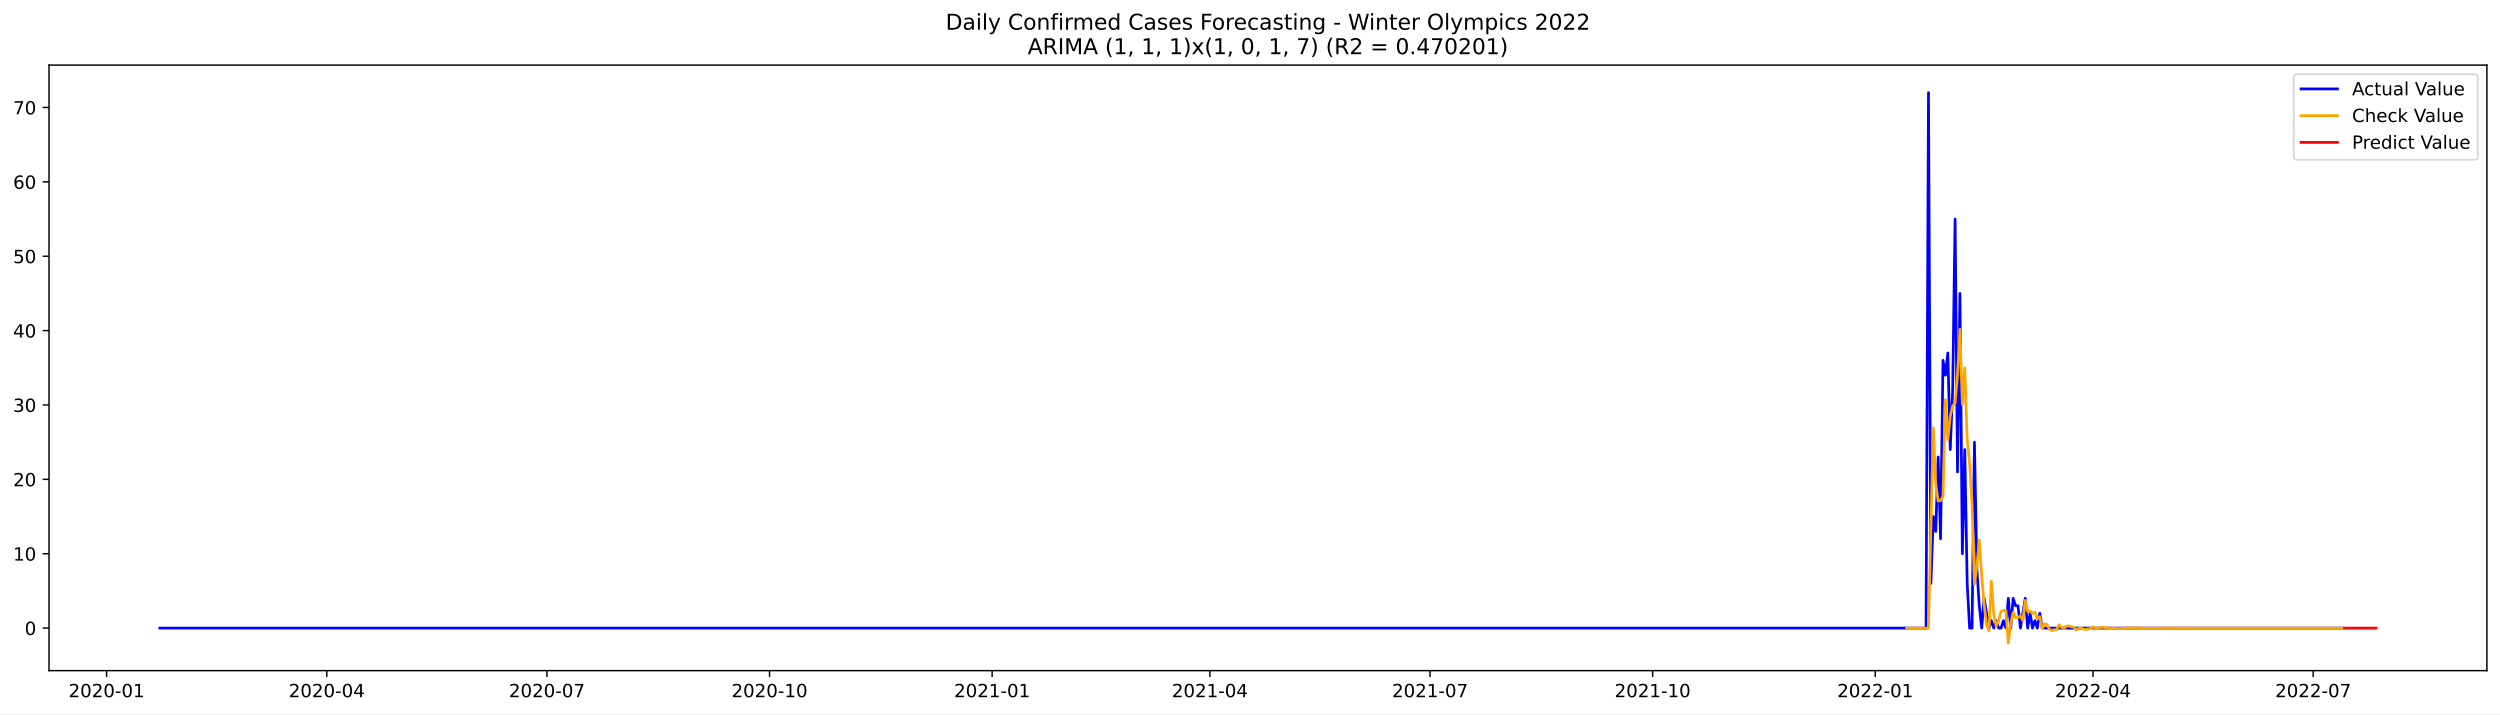
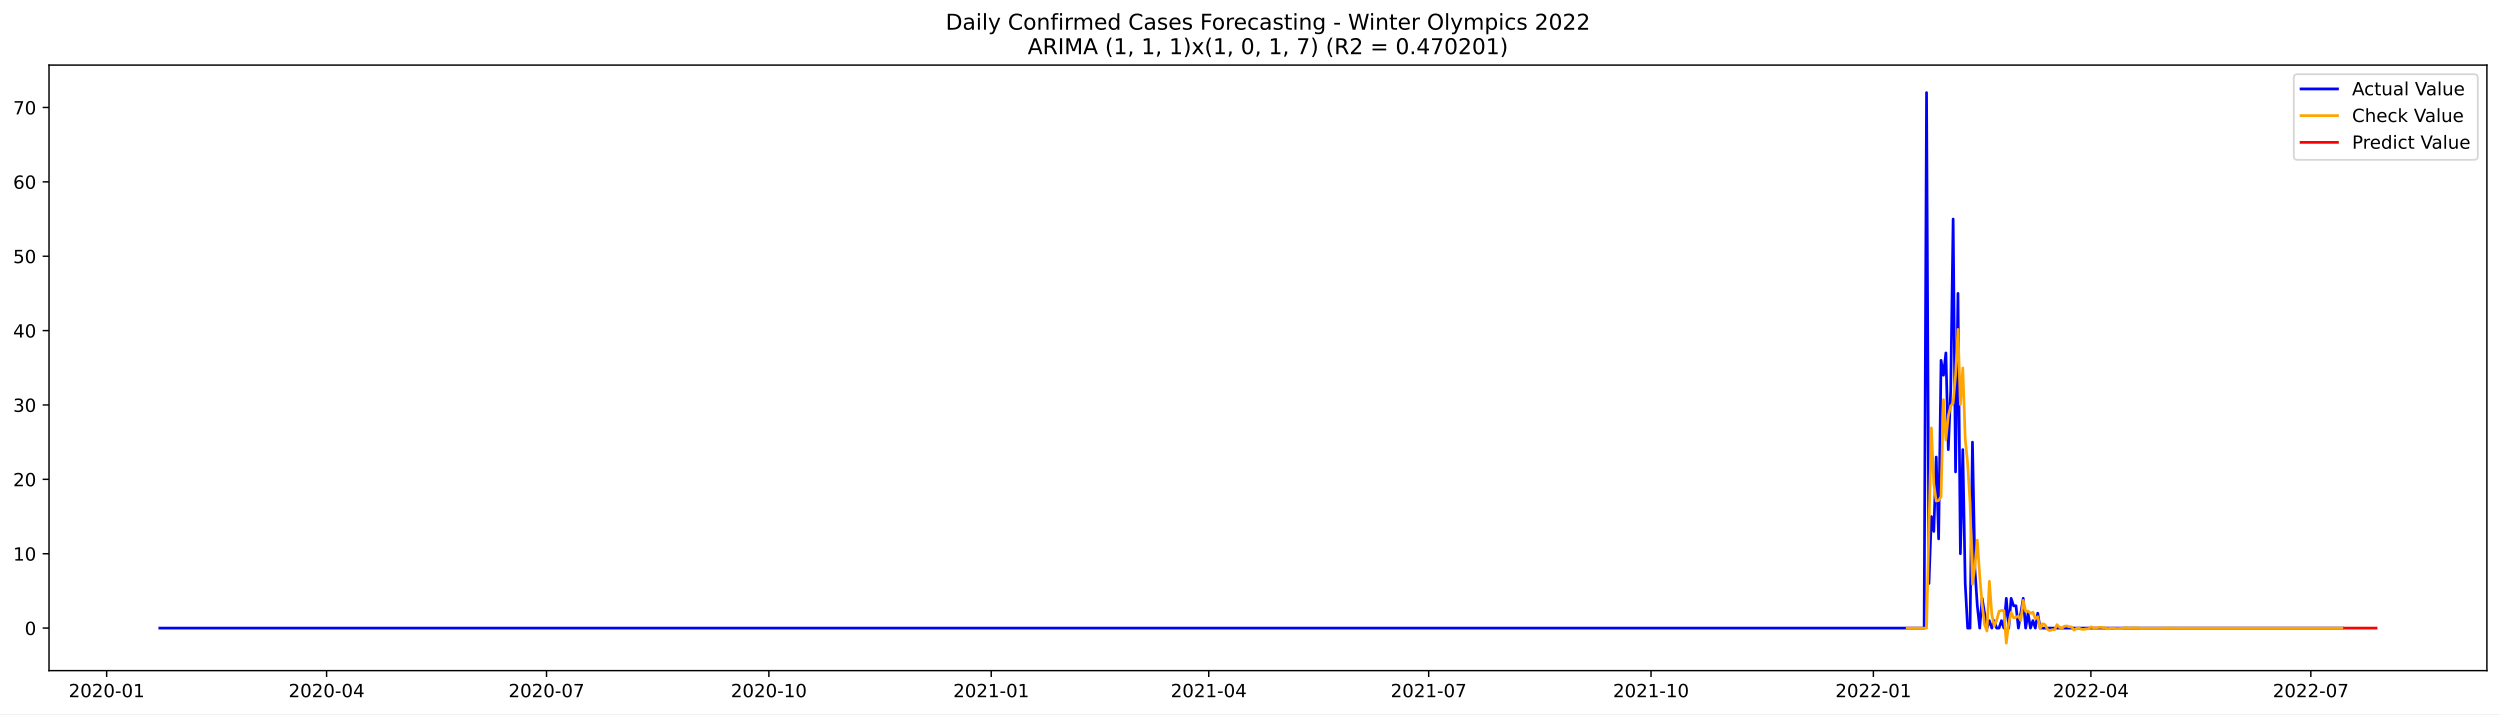
<svg xmlns="http://www.w3.org/2000/svg" xmlns:xlink="http://www.w3.org/1999/xlink" width="1373.325pt" height="392.274pt" viewBox="0 0 1373.325 392.274" version="1.1">
  <defs>
    <style type="text/css">*{stroke-linejoin: round; stroke-linecap: butt}</style>
  </defs>
  <g id="figure_1">
    <g id="patch_1">
      <path d="M 0 392.274  L 1373.325 392.274  L 1373.325 0  L 0 0  z " style="fill: #ffffff" />
    </g>
    <g id="axes_1">
      <g id="patch_2">
        <path d="M 26.925 368.396  L 1366.125 368.396  L 1366.125 35.755  L 26.925 35.755  z " style="fill: #ffffff" />
      </g>
      <g id="matplotlib.axis_1">
        <g id="xtick_1">
          <g id="line2d_1">
            <defs>
-               <path id="m78a176c69d" d="M 0 0  L 0 3.5  " style="stroke: #000000; stroke-width: 0.8" />
+               <path id="mcdee948852" d="M 0 0  L 0 3.5  " style="stroke: #000000; stroke-width: 0.8" />
            </defs>
            <g>
-               <use xlink:href="#m78a176c69d" x="58.558" y="368.396" style="stroke: #000000; stroke-width: 0.8" />
+               <use xlink:href="#mcdee948852" x="58.589" y="368.396" style="stroke: #000000; stroke-width: 0.8" />
            </g>
          </g>
          <g id="text_1">
-             <g transform="translate(37.66615 382.9939)scale(0.1 -0.1)">
+             <g transform="translate(37.69803 382.9939)scale(0.1 -0.1)">
              <defs>
                <path id="DejaVuSans-32" d="M 1228 531  L 3431 531  L 3431 0  L 469 0  L 469 531  Q 828 903 1448 1529  Q 2069 2156 2228 2338  Q 2531 2678 2651 2914  Q 2772 3150 2772 3378  Q 2772 3750 2511 3984  Q 2250 4219 1831 4219  Q 1534 4219 1204 4116  Q 875 4013 500 3803  L 500 4441  Q 881 4594 1212 4672  Q 1544 4750 1819 4750  Q 2544 4750 2975 4387  Q 3406 4025 3406 3419  Q 3406 3131 3298 2873  Q 3191 2616 2906 2266  Q 2828 2175 2409 1742  Q 1991 1309 1228 531  z " transform="scale(0.015625)" />
                <path id="DejaVuSans-30" d="M 2034 4250  Q 1547 4250 1301 3770  Q 1056 3291 1056 2328  Q 1056 1369 1301 889  Q 1547 409 2034 409  Q 2525 409 2770 889  Q 3016 1369 3016 2328  Q 3016 3291 2770 3770  Q 2525 4250 2034 4250  z M 2034 4750  Q 2819 4750 3233 4129  Q 3647 3509 3647 2328  Q 3647 1150 3233 529  Q 2819 -91 2034 -91  Q 1250 -91 836 529  Q 422 1150 422 2328  Q 422 3509 836 4129  Q 1250 4750 2034 4750  z " transform="scale(0.015625)" />
                <path id="DejaVuSans-2d" d="M 313 2009  L 1997 2009  L 1997 1497  L 313 1497  L 313 2009  z " transform="scale(0.015625)" />
                <path id="DejaVuSans-31" d="M 794 531  L 1825 531  L 1825 4091  L 703 3866  L 703 4441  L 1819 4666  L 2450 4666  L 2450 531  L 3481 531  L 3481 0  L 794 0  L 794 531  z " transform="scale(0.015625)" />
              </defs>
              <use xlink:href="#DejaVuSans-32" />
              <use xlink:href="#DejaVuSans-30" x="63.623" />
              <use xlink:href="#DejaVuSans-32" x="127.246" />
              <use xlink:href="#DejaVuSans-30" x="190.869" />
              <use xlink:href="#DejaVuSans-2d" x="254.492" />
              <use xlink:href="#DejaVuSans-30" x="290.576" />
              <use xlink:href="#DejaVuSans-31" x="354.199" />
            </g>
          </g>
        </g>
        <g id="xtick_2">
          <g id="line2d_2">
            <g>
-               <use xlink:href="#m78a176c69d" x="179.506" y="368.396" style="stroke: #000000; stroke-width: 0.8" />
+               <use xlink:href="#mcdee948852" x="179.406" y="368.396" style="stroke: #000000; stroke-width: 0.8" />
            </g>
          </g>
          <g id="text_2">
-             <g transform="translate(158.6141 382.9939)scale(0.1 -0.1)">
+             <g transform="translate(158.5141 382.9939)scale(0.1 -0.1)">
              <defs>
                <path id="DejaVuSans-34" d="M 2419 4116  L 825 1625  L 2419 1625  L 2419 4116  z M 2253 4666  L 3047 4666  L 3047 1625  L 3713 1625  L 3713 1100  L 3047 1100  L 3047 0  L 2419 0  L 2419 1100  L 313 1100  L 313 1709  L 2253 4666  z " transform="scale(0.015625)" />
              </defs>
              <use xlink:href="#DejaVuSans-32" />
              <use xlink:href="#DejaVuSans-30" x="63.623" />
              <use xlink:href="#DejaVuSans-32" x="127.246" />
              <use xlink:href="#DejaVuSans-30" x="190.869" />
              <use xlink:href="#DejaVuSans-2d" x="254.492" />
              <use xlink:href="#DejaVuSans-30" x="290.576" />
              <use xlink:href="#DejaVuSans-34" x="354.199" />
            </g>
          </g>
        </g>
        <g id="xtick_3">
          <g id="line2d_3">
            <g>
-               <use xlink:href="#m78a176c69d" x="300.454" y="368.396" style="stroke: #000000; stroke-width: 0.8" />
+               <use xlink:href="#mcdee948852" x="300.222" y="368.396" style="stroke: #000000; stroke-width: 0.8" />
            </g>
          </g>
          <g id="text_3">
-             <g transform="translate(279.5621 382.9939)scale(0.1 -0.1)">
+             <g transform="translate(279.3302 382.9939)scale(0.1 -0.1)">
              <defs>
                <path id="DejaVuSans-37" d="M 525 4666  L 3525 4666  L 3525 4397  L 1831 0  L 1172 0  L 2766 4134  L 525 4134  L 525 4666  z " transform="scale(0.015625)" />
              </defs>
              <use xlink:href="#DejaVuSans-32" />
              <use xlink:href="#DejaVuSans-30" x="63.623" />
              <use xlink:href="#DejaVuSans-32" x="127.246" />
              <use xlink:href="#DejaVuSans-30" x="190.869" />
              <use xlink:href="#DejaVuSans-2d" x="254.492" />
              <use xlink:href="#DejaVuSans-30" x="290.576" />
              <use xlink:href="#DejaVuSans-37" x="354.199" />
            </g>
          </g>
        </g>
        <g id="xtick_4">
          <g id="line2d_4">
            <g>
-               <use xlink:href="#m78a176c69d" x="422.731" y="368.396" style="stroke: #000000; stroke-width: 0.8" />
+               <use xlink:href="#mcdee948852" x="422.365" y="368.396" style="stroke: #000000; stroke-width: 0.8" />
            </g>
          </g>
          <g id="text_4">
-             <g transform="translate(401.8392 382.9939)scale(0.1 -0.1)">
+             <g transform="translate(401.474 382.9939)scale(0.1 -0.1)">
              <use xlink:href="#DejaVuSans-32" />
              <use xlink:href="#DejaVuSans-30" x="63.623" />
              <use xlink:href="#DejaVuSans-32" x="127.246" />
              <use xlink:href="#DejaVuSans-30" x="190.869" />
              <use xlink:href="#DejaVuSans-2d" x="254.492" />
              <use xlink:href="#DejaVuSans-31" x="290.576" />
              <use xlink:href="#DejaVuSans-30" x="354.199" />
            </g>
          </g>
        </g>
        <g id="xtick_5">
          <g id="line2d_5">
            <g>
-               <use xlink:href="#m78a176c69d" x="545.008" y="368.396" style="stroke: #000000; stroke-width: 0.8" />
+               <use xlink:href="#mcdee948852" x="544.509" y="368.396" style="stroke: #000000; stroke-width: 0.8" />
            </g>
          </g>
          <g id="text_5">
-             <g transform="translate(524.1163 382.9939)scale(0.1 -0.1)">
+             <g transform="translate(523.6177 382.9939)scale(0.1 -0.1)">
              <use xlink:href="#DejaVuSans-32" />
              <use xlink:href="#DejaVuSans-30" x="63.623" />
              <use xlink:href="#DejaVuSans-32" x="127.246" />
              <use xlink:href="#DejaVuSans-31" x="190.869" />
              <use xlink:href="#DejaVuSans-2d" x="254.492" />
              <use xlink:href="#DejaVuSans-30" x="290.576" />
              <use xlink:href="#DejaVuSans-31" x="354.199" />
            </g>
          </g>
        </g>
        <g id="xtick_6">
          <g id="line2d_6">
            <g>
-               <use xlink:href="#m78a176c69d" x="664.627" y="368.396" style="stroke: #000000; stroke-width: 0.8" />
+               <use xlink:href="#mcdee948852" x="663.998" y="368.396" style="stroke: #000000; stroke-width: 0.8" />
            </g>
          </g>
          <g id="text_6">
-             <g transform="translate(643.7352 382.9939)scale(0.1 -0.1)">
+             <g transform="translate(643.1062 382.9939)scale(0.1 -0.1)">
              <use xlink:href="#DejaVuSans-32" />
              <use xlink:href="#DejaVuSans-30" x="63.623" />
              <use xlink:href="#DejaVuSans-32" x="127.246" />
              <use xlink:href="#DejaVuSans-31" x="190.869" />
              <use xlink:href="#DejaVuSans-2d" x="254.492" />
              <use xlink:href="#DejaVuSans-30" x="290.576" />
              <use xlink:href="#DejaVuSans-34" x="354.199" />
            </g>
          </g>
        </g>
        <g id="xtick_7">
          <g id="line2d_7">
            <g>
-               <use xlink:href="#m78a176c69d" x="785.575" y="368.396" style="stroke: #000000; stroke-width: 0.8" />
+               <use xlink:href="#mcdee948852" x="784.814" y="368.396" style="stroke: #000000; stroke-width: 0.8" />
            </g>
          </g>
          <g id="text_7">
-             <g transform="translate(764.6832 382.9939)scale(0.1 -0.1)">
+             <g transform="translate(763.9223 382.9939)scale(0.1 -0.1)">
              <use xlink:href="#DejaVuSans-32" />
              <use xlink:href="#DejaVuSans-30" x="63.623" />
              <use xlink:href="#DejaVuSans-32" x="127.246" />
              <use xlink:href="#DejaVuSans-31" x="190.869" />
              <use xlink:href="#DejaVuSans-2d" x="254.492" />
              <use xlink:href="#DejaVuSans-30" x="290.576" />
              <use xlink:href="#DejaVuSans-37" x="354.199" />
            </g>
          </g>
        </g>
        <g id="xtick_8">
          <g id="line2d_8">
            <g>
-               <use xlink:href="#m78a176c69d" x="907.852" y="368.396" style="stroke: #000000; stroke-width: 0.8" />
+               <use xlink:href="#mcdee948852" x="906.957" y="368.396" style="stroke: #000000; stroke-width: 0.8" />
            </g>
          </g>
          <g id="text_8">
-             <g transform="translate(886.9603 382.9939)scale(0.1 -0.1)">
+             <g transform="translate(886.066 382.9939)scale(0.1 -0.1)">
              <use xlink:href="#DejaVuSans-32" />
              <use xlink:href="#DejaVuSans-30" x="63.623" />
              <use xlink:href="#DejaVuSans-32" x="127.246" />
              <use xlink:href="#DejaVuSans-31" x="190.869" />
              <use xlink:href="#DejaVuSans-2d" x="254.492" />
              <use xlink:href="#DejaVuSans-31" x="290.576" />
              <use xlink:href="#DejaVuSans-30" x="354.199" />
            </g>
          </g>
        </g>
        <g id="xtick_9">
          <g id="line2d_9">
            <g>
-               <use xlink:href="#m78a176c69d" x="1030.129" y="368.396" style="stroke: #000000; stroke-width: 0.8" />
+               <use xlink:href="#mcdee948852" x="1029.101" y="368.396" style="stroke: #000000; stroke-width: 0.8" />
            </g>
          </g>
          <g id="text_9">
-             <g transform="translate(1009.237 382.9939)scale(0.1 -0.1)">
+             <g transform="translate(1008.21 382.9939)scale(0.1 -0.1)">
              <use xlink:href="#DejaVuSans-32" />
              <use xlink:href="#DejaVuSans-30" x="63.623" />
              <use xlink:href="#DejaVuSans-32" x="127.246" />
              <use xlink:href="#DejaVuSans-32" x="190.869" />
              <use xlink:href="#DejaVuSans-2d" x="254.492" />
              <use xlink:href="#DejaVuSans-30" x="290.576" />
              <use xlink:href="#DejaVuSans-31" x="354.199" />
            </g>
          </g>
        </g>
        <g id="xtick_10">
          <g id="line2d_10">
            <g>
-               <use xlink:href="#m78a176c69d" x="1149.748" y="368.396" style="stroke: #000000; stroke-width: 0.8" />
+               <use xlink:href="#mcdee948852" x="1148.59" y="368.396" style="stroke: #000000; stroke-width: 0.8" />
            </g>
          </g>
          <g id="text_10">
-             <g transform="translate(1128.856 382.9939)scale(0.1 -0.1)">
+             <g transform="translate(1127.698 382.9939)scale(0.1 -0.1)">
              <use xlink:href="#DejaVuSans-32" />
              <use xlink:href="#DejaVuSans-30" x="63.623" />
              <use xlink:href="#DejaVuSans-32" x="127.246" />
              <use xlink:href="#DejaVuSans-32" x="190.869" />
              <use xlink:href="#DejaVuSans-2d" x="254.492" />
              <use xlink:href="#DejaVuSans-30" x="290.576" />
              <use xlink:href="#DejaVuSans-34" x="354.199" />
            </g>
          </g>
        </g>
        <g id="xtick_11">
          <g id="line2d_11">
            <g>
-               <use xlink:href="#m78a176c69d" x="1270.696" y="368.396" style="stroke: #000000; stroke-width: 0.8" />
+               <use xlink:href="#mcdee948852" x="1269.406" y="368.396" style="stroke: #000000; stroke-width: 0.8" />
            </g>
          </g>
          <g id="text_11">
-             <g transform="translate(1249.804 382.9939)scale(0.1 -0.1)">
+             <g transform="translate(1248.514 382.9939)scale(0.1 -0.1)">
              <use xlink:href="#DejaVuSans-32" />
              <use xlink:href="#DejaVuSans-30" x="63.623" />
              <use xlink:href="#DejaVuSans-32" x="127.246" />
              <use xlink:href="#DejaVuSans-32" x="190.869" />
              <use xlink:href="#DejaVuSans-2d" x="254.492" />
              <use xlink:href="#DejaVuSans-30" x="290.576" />
              <use xlink:href="#DejaVuSans-37" x="354.199" />
            </g>
          </g>
        </g>
      </g>
      <g id="matplotlib.axis_2">
        <g id="ytick_1">
          <g id="line2d_12">
            <defs>
-               <path id="mca4e5741d7" d="M 0 0  L -3.5 0  " style="stroke: #000000; stroke-width: 0.8" />
+               <path id="ma9f9a524d9" d="M 0 0  L -3.5 0  " style="stroke: #000000; stroke-width: 0.8" />
            </defs>
            <g>
-               <use xlink:href="#mca4e5741d7" x="26.925" y="345.027" style="stroke: #000000; stroke-width: 0.8" />
+               <use xlink:href="#ma9f9a524d9" x="26.925" y="345.027" style="stroke: #000000; stroke-width: 0.8" />
            </g>
          </g>
          <g id="text_12">
-             <g transform="translate(13.5625 348.8266)scale(0.1 -0.1)">
+             <g transform="translate(13.5625 348.8264)scale(0.1 -0.1)">
              <use xlink:href="#DejaVuSans-30" />
            </g>
          </g>
        </g>
        <g id="ytick_2">
          <g id="line2d_13">
            <g>
-               <use xlink:href="#mca4e5741d7" x="26.925" y="304.173" style="stroke: #000000; stroke-width: 0.8" />
+               <use xlink:href="#ma9f9a524d9" x="26.925" y="304.173" style="stroke: #000000; stroke-width: 0.8" />
            </g>
          </g>
          <g id="text_13">
-             <g transform="translate(7.2 307.9722)scale(0.1 -0.1)">
+             <g transform="translate(7.2 307.972)scale(0.1 -0.1)">
              <use xlink:href="#DejaVuSans-31" />
              <use xlink:href="#DejaVuSans-30" x="63.623" />
            </g>
          </g>
        </g>
        <g id="ytick_3">
          <g id="line2d_14">
            <g>
-               <use xlink:href="#mca4e5741d7" x="26.925" y="263.319" style="stroke: #000000; stroke-width: 0.8" />
+               <use xlink:href="#ma9f9a524d9" x="26.925" y="263.318" style="stroke: #000000; stroke-width: 0.8" />
            </g>
          </g>
          <g id="text_14">
-             <g transform="translate(7.2 267.1177)scale(0.1 -0.1)">
+             <g transform="translate(7.2 267.1176)scale(0.1 -0.1)">
              <use xlink:href="#DejaVuSans-32" />
              <use xlink:href="#DejaVuSans-30" x="63.623" />
            </g>
          </g>
        </g>
        <g id="ytick_4">
          <g id="line2d_15">
            <g>
-               <use xlink:href="#mca4e5741d7" x="26.925" y="222.464" style="stroke: #000000; stroke-width: 0.8" />
+               <use xlink:href="#ma9f9a524d9" x="26.925" y="222.464" style="stroke: #000000; stroke-width: 0.8" />
            </g>
          </g>
          <g id="text_15">
-             <g transform="translate(7.2 226.2633)scale(0.1 -0.1)">
+             <g transform="translate(7.2 226.2632)scale(0.1 -0.1)">
              <defs>
                <path id="DejaVuSans-33" d="M 2597 2516  Q 3050 2419 3304 2112  Q 3559 1806 3559 1356  Q 3559 666 3084 287  Q 2609 -91 1734 -91  Q 1441 -91 1130 -33  Q 819 25 488 141  L 488 750  Q 750 597 1062 519  Q 1375 441 1716 441  Q 2309 441 2620 675  Q 2931 909 2931 1356  Q 2931 1769 2642 2001  Q 2353 2234 1838 2234  L 1294 2234  L 1294 2753  L 1863 2753  Q 2328 2753 2575 2939  Q 2822 3125 2822 3475  Q 2822 3834 2567 4026  Q 2313 4219 1838 4219  Q 1578 4219 1281 4162  Q 984 4106 628 3988  L 628 4550  Q 988 4650 1302 4700  Q 1616 4750 1894 4750  Q 2613 4750 3031 4423  Q 3450 4097 3450 3541  Q 3450 3153 3228 2886  Q 3006 2619 2597 2516  z " transform="scale(0.015625)" />
              </defs>
              <use xlink:href="#DejaVuSans-33" />
              <use xlink:href="#DejaVuSans-30" x="63.623" />
            </g>
          </g>
        </g>
        <g id="ytick_5">
          <g id="line2d_16">
            <g>
-               <use xlink:href="#mca4e5741d7" x="26.925" y="181.61" style="stroke: #000000; stroke-width: 0.8" />
+               <use xlink:href="#ma9f9a524d9" x="26.925" y="181.61" style="stroke: #000000; stroke-width: 0.8" />
            </g>
          </g>
          <g id="text_16">
-             <g transform="translate(7.2 185.4089)scale(0.1 -0.1)">
+             <g transform="translate(7.2 185.4088)scale(0.1 -0.1)">
              <use xlink:href="#DejaVuSans-34" />
              <use xlink:href="#DejaVuSans-30" x="63.623" />
            </g>
          </g>
        </g>
        <g id="ytick_6">
          <g id="line2d_17">
            <g>
-               <use xlink:href="#mca4e5741d7" x="26.925" y="140.755" style="stroke: #000000; stroke-width: 0.8" />
+               <use xlink:href="#ma9f9a524d9" x="26.925" y="140.755" style="stroke: #000000; stroke-width: 0.8" />
            </g>
          </g>
          <g id="text_17">
-             <g transform="translate(7.2 144.5545)scale(0.1 -0.1)">
+             <g transform="translate(7.2 144.5544)scale(0.1 -0.1)">
              <defs>
                <path id="DejaVuSans-35" d="M 691 4666  L 3169 4666  L 3169 4134  L 1269 4134  L 1269 2991  Q 1406 3038 1543 3061  Q 1681 3084 1819 3084  Q 2600 3084 3056 2656  Q 3513 2228 3513 1497  Q 3513 744 3044 326  Q 2575 -91 1722 -91  Q 1428 -91 1123 -41  Q 819 9 494 109  L 494 744  Q 775 591 1075 516  Q 1375 441 1709 441  Q 2250 441 2565 725  Q 2881 1009 2881 1497  Q 2881 1984 2565 2268  Q 2250 2553 1709 2553  Q 1456 2553 1204 2497  Q 953 2441 691 2322  L 691 4666  z " transform="scale(0.015625)" />
              </defs>
              <use xlink:href="#DejaVuSans-35" />
              <use xlink:href="#DejaVuSans-30" x="63.623" />
            </g>
          </g>
        </g>
        <g id="ytick_7">
          <g id="line2d_18">
            <g>
-               <use xlink:href="#mca4e5741d7" x="26.925" y="99.901" style="stroke: #000000; stroke-width: 0.8" />
+               <use xlink:href="#ma9f9a524d9" x="26.925" y="99.901" style="stroke: #000000; stroke-width: 0.8" />
            </g>
          </g>
          <g id="text_18">
            <g transform="translate(7.2 103.7)scale(0.1 -0.1)">
              <defs>
                <path id="DejaVuSans-36" d="M 2113 2584  Q 1688 2584 1439 2293  Q 1191 2003 1191 1497  Q 1191 994 1439 701  Q 1688 409 2113 409  Q 2538 409 2786 701  Q 3034 994 3034 1497  Q 3034 2003 2786 2293  Q 2538 2584 2113 2584  z M 3366 4563  L 3366 3988  Q 3128 4100 2886 4159  Q 2644 4219 2406 4219  Q 1781 4219 1451 3797  Q 1122 3375 1075 2522  Q 1259 2794 1537 2939  Q 1816 3084 2150 3084  Q 2853 3084 3261 2657  Q 3669 2231 3669 1497  Q 3669 778 3244 343  Q 2819 -91 2113 -91  Q 1303 -91 875 529  Q 447 1150 447 2328  Q 447 3434 972 4092  Q 1497 4750 2381 4750  Q 2619 4750 2861 4703  Q 3103 4656 3366 4563  z " transform="scale(0.015625)" />
              </defs>
              <use xlink:href="#DejaVuSans-36" />
              <use xlink:href="#DejaVuSans-30" x="63.623" />
            </g>
          </g>
        </g>
        <g id="ytick_8">
          <g id="line2d_19">
            <g>
-               <use xlink:href="#mca4e5741d7" x="26.925" y="59.046" style="stroke: #000000; stroke-width: 0.8" />
+               <use xlink:href="#ma9f9a524d9" x="26.925" y="59.046" style="stroke: #000000; stroke-width: 0.8" />
            </g>
          </g>
          <g id="text_19">
            <g transform="translate(7.2 62.8456)scale(0.1 -0.1)">
              <use xlink:href="#DejaVuSans-37" />
              <use xlink:href="#DejaVuSans-30" x="63.623" />
            </g>
          </g>
        </g>
      </g>
      <g id="line2d_20">
-         <path d="M 87.798 345.027  L 1058.04 345.027  L 1059.369 50.876  L 1060.698 320.515  L 1062.027 283.746  L 1063.356 291.917  L 1064.685 251.062  L 1066.014 296.002  L 1067.344 197.951  L 1068.673 206.122  L 1070.002 193.866  L 1071.331 246.977  L 1072.66 214.293  L 1073.989 120.328  L 1075.318 259.233  L 1076.647 161.182  L 1077.976 304.173  L 1079.305 246.977  L 1080.635 320.515  L 1081.964 345.027  L 1083.293 345.027  L 1084.622 242.891  L 1085.951 312.344  L 1087.28 332.771  L 1088.609 345.027  L 1089.938 328.686  L 1092.596 345.027  L 1093.926 340.942  L 1095.255 345.027  L 1096.584 340.942  L 1097.913 345.027  L 1099.242 345.027  L 1100.571 340.942  L 1101.9 345.027  L 1103.229 328.686  L 1104.558 345.027  L 1105.887 328.686  L 1107.217 332.771  L 1108.546 332.771  L 1109.875 345.027  L 1112.533 328.686  L 1113.862 345.027  L 1115.191 336.856  L 1116.52 345.027  L 1117.849 340.942  L 1119.178 345.027  L 1120.508 336.856  L 1121.837 345.027  L 1286.645 345.027  L 1286.645 345.027  " clip-path="url(#pa351a30912)" style="fill: none; stroke: #0000ff; stroke-width: 1.5; stroke-linecap: square" />
+         <path d="M 87.798 345.027  L 1056.982 345.027  L 1058.309 50.876  L 1059.637 320.515  L 1060.965 283.746  L 1062.292 291.916  L 1063.62 251.062  L 1064.948 296.002  L 1066.275 197.951  L 1067.603 206.122  L 1068.931 193.866  L 1070.258 246.977  L 1071.586 214.293  L 1072.914 120.328  L 1074.241 259.233  L 1075.569 161.182  L 1076.897 304.173  L 1078.224 246.977  L 1079.552 320.515  L 1080.88 345.027  L 1082.207 345.027  L 1083.535 242.891  L 1084.862 312.344  L 1086.19 332.771  L 1087.518 345.027  L 1088.845 328.685  L 1091.501 345.027  L 1092.828 340.942  L 1094.156 345.027  L 1095.484 340.942  L 1096.811 345.027  L 1098.139 345.027  L 1099.467 340.942  L 1100.794 345.027  L 1102.122 328.685  L 1103.45 345.027  L 1104.777 328.685  L 1106.105 332.771  L 1107.433 332.771  L 1108.76 345.027  L 1111.415 328.685  L 1112.743 345.027  L 1114.071 336.856  L 1115.398 345.027  L 1116.726 340.942  L 1118.054 345.027  L 1119.381 336.856  L 1120.709 345.027  L 1286.665 345.027  L 1286.665 345.027  " clip-path="url(#p3f6340b8f4)" style="fill: none; stroke: #0000ff; stroke-width: 1.5; stroke-linecap: square" />
      </g>
      <g id="line2d_21">
-         <path d="M 1047.407 345.027  L 1059.369 345.027  L 1062.027 235.04  L 1063.356 265.837  L 1064.685 275.257  L 1066.014 274.962  L 1067.344 272.83  L 1068.673 219.511  L 1070.002 241.5  L 1071.331 228.482  L 1072.66 222.976  L 1073.989 221.485  L 1075.318 206.062  L 1076.647 180.929  L 1077.976 222.219  L 1079.305 202.138  L 1080.635 241.119  L 1081.964 254.606  L 1083.293 276.171  L 1084.622 320.946  L 1085.951 310.968  L 1087.28 296.724  L 1088.609 316.405  L 1089.938 332.099  L 1091.267 343.117  L 1092.596 346.627  L 1093.926 319.319  L 1095.255 337.492  L 1096.584 343.925  L 1097.913 340.829  L 1099.242 335.82  L 1100.571 335.368  L 1101.9 335.327  L 1103.229 353.276  L 1104.558 342.396  L 1105.887 336.4  L 1107.217 339.341  L 1108.546 339.133  L 1109.875 338.463  L 1111.204 340.878  L 1112.533 329.82  L 1113.862 335.833  L 1115.191 335.706  L 1116.52 336.934  L 1117.849 336.306  L 1119.178 339.963  L 1120.508 338.769  L 1121.837 345.38  L 1123.166 342.626  L 1124.495 343.085  L 1125.824 345.707  L 1127.153 346.397  L 1128.482 345.908  L 1129.811 345.887  L 1131.14 343.15  L 1132.469 344.618  L 1133.799 345.165  L 1135.128 344.024  L 1136.457 343.86  L 1137.786 344.304  L 1139.115 344.398  L 1140.444 346.119  L 1141.773 345.246  L 1143.102 344.925  L 1144.431 345.632  L 1145.76 345.737  L 1147.09 345.467  L 1148.419 345.411  L 1149.748 344.358  L 1151.077 344.893  L 1152.406 345.09  L 1153.735 344.657  L 1155.064 344.593  L 1156.393 344.758  L 1157.722 344.793  L 1159.051 345.437  L 1160.38 345.11  L 1161.71 344.989  L 1163.039 345.254  L 1164.368 345.293  L 1167.026 345.171  L 1168.355 344.776  L 1169.684 344.977  L 1171.013 345.051  L 1172.342 344.889  L 1175.001 344.926  L 1176.33 344.939  L 1177.659 345.181  L 1180.317 345.013  L 1182.975 345.127  L 1192.279 344.966  L 1202.912 345.051  L 1262.721 345.027  L 1286.645 345.027  L 1286.645 345.027  " clip-path="url(#pa351a30912)" style="fill: none; stroke: #ffa500; stroke-width: 1.5; stroke-linecap: square" />
+         <path d="M 1047.688 345.027  L 1058.309 345.027  L 1060.965 235.04  L 1062.292 265.837  L 1063.62 275.257  L 1064.948 274.962  L 1066.275 272.83  L 1067.603 219.51  L 1068.931 241.5  L 1070.258 228.482  L 1071.586 222.976  L 1072.914 221.484  L 1074.241 206.062  L 1075.569 180.929  L 1076.897 222.219  L 1078.224 202.138  L 1079.552 241.119  L 1080.88 254.606  L 1082.207 276.171  L 1083.535 320.945  L 1084.862 310.968  L 1086.19 296.723  L 1087.518 316.405  L 1088.845 332.099  L 1090.173 343.117  L 1091.501 346.627  L 1092.828 319.319  L 1094.156 337.492  L 1095.484 343.925  L 1096.811 340.829  L 1098.139 335.819  L 1099.467 335.368  L 1100.794 335.327  L 1102.122 353.276  L 1103.45 342.396  L 1104.777 336.4  L 1106.105 339.341  L 1107.433 339.133  L 1108.76 338.463  L 1110.088 340.878  L 1111.415 329.82  L 1112.743 335.833  L 1114.071 335.706  L 1115.398 336.934  L 1116.726 336.306  L 1118.054 339.963  L 1119.381 338.768  L 1120.709 345.38  L 1122.037 342.626  L 1123.364 343.085  L 1124.692 345.706  L 1126.02 346.397  L 1127.347 345.908  L 1128.675 345.887  L 1130.003 343.15  L 1131.33 344.618  L 1132.658 345.165  L 1133.985 344.023  L 1135.313 343.86  L 1136.641 344.304  L 1137.968 344.398  L 1139.296 346.119  L 1140.624 345.246  L 1141.951 344.925  L 1143.279 345.632  L 1144.607 345.736  L 1145.934 345.467  L 1147.262 345.411  L 1148.59 344.358  L 1149.917 344.893  L 1151.245 345.09  L 1152.573 344.657  L 1153.9 344.593  L 1155.228 344.758  L 1156.556 344.792  L 1157.883 345.437  L 1159.211 345.109  L 1160.538 344.989  L 1161.866 345.254  L 1163.194 345.293  L 1165.849 345.171  L 1167.177 344.776  L 1168.504 344.977  L 1169.832 345.051  L 1171.16 344.888  L 1173.815 344.926  L 1175.143 344.939  L 1176.47 345.181  L 1179.126 345.013  L 1181.781 345.127  L 1191.074 344.966  L 1201.696 345.05  L 1261.44 345.027  L 1286.665 345.027  L 1286.665 345.027  " clip-path="url(#p3f6340b8f4)" style="fill: none; stroke: #ffa500; stroke-width: 1.5; stroke-linecap: square" />
      </g>
      <g id="line2d_22">
-         <path d="M 1287.974 345.027  L 1289.303 345.028  L 1290.632 345.027  L 1291.961 345.027  L 1293.29 345.028  L 1294.619 345.028  L 1295.949 345.028  L 1297.278 345.028  L 1298.607 345.028  L 1299.936 345.028  L 1301.265 345.028  L 1302.594 345.028  L 1303.923 345.028  L 1305.252 345.028  " clip-path="url(#pa351a30912)" style="fill: none; stroke: #ff0000; stroke-width: 1.5; stroke-linecap: square" />
+         <path d="M 1287.993 345.028  L 1289.32 345.027  L 1290.648 345.027  L 1291.976 345.028  L 1293.303 345.028  L 1294.631 345.028  L 1295.959 345.028  L 1297.286 345.027  L 1298.614 345.028  L 1299.942 345.028  L 1301.269 345.028  L 1302.597 345.027  L 1303.925 345.027  L 1305.252 345.027  " clip-path="url(#p3f6340b8f4)" style="fill: none; stroke: #ff0000; stroke-width: 1.5; stroke-linecap: square" />
      </g>
      <g id="patch_3">
        <path d="M 26.925 368.396  L 26.925 35.755  " style="fill: none; stroke: #000000; stroke-width: 0.8; stroke-linejoin: miter; stroke-linecap: square" />
      </g>
      <g id="patch_4">
        <path d="M 1366.125 368.396  L 1366.125 35.755  " style="fill: none; stroke: #000000; stroke-width: 0.8; stroke-linejoin: miter; stroke-linecap: square" />
      </g>
      <g id="patch_5">
        <path d="M 26.925 368.396  L 1366.125 368.396  " style="fill: none; stroke: #000000; stroke-width: 0.8; stroke-linejoin: miter; stroke-linecap: square" />
      </g>
      <g id="patch_6">
        <path d="M 26.925 35.755  L 1366.125 35.755  " style="fill: none; stroke: #000000; stroke-width: 0.8; stroke-linejoin: miter; stroke-linecap: square" />
      </g>
      <g id="text_20">
        <g transform="translate(519.4772 16.31812)scale(0.12 -0.12)">
          <defs>
            <path id="DejaVuSans-44" d="M 1259 4147  L 1259 519  L 2022 519  Q 2988 519 3436 956  Q 3884 1394 3884 2338  Q 3884 3275 3436 3711  Q 2988 4147 2022 4147  L 1259 4147  z M 628 4666  L 1925 4666  Q 3281 4666 3915 4102  Q 4550 3538 4550 2338  Q 4550 1131 3912 565  Q 3275 0 1925 0  L 628 0  L 628 4666  z " transform="scale(0.015625)" />
            <path id="DejaVuSans-61" d="M 2194 1759  Q 1497 1759 1228 1600  Q 959 1441 959 1056  Q 959 750 1161 570  Q 1363 391 1709 391  Q 2188 391 2477 730  Q 2766 1069 2766 1631  L 2766 1759  L 2194 1759  z M 3341 1997  L 3341 0  L 2766 0  L 2766 531  Q 2569 213 2275 61  Q 1981 -91 1556 -91  Q 1019 -91 701 211  Q 384 513 384 1019  Q 384 1609 779 1909  Q 1175 2209 1959 2209  L 2766 2209  L 2766 2266  Q 2766 2663 2505 2880  Q 2244 3097 1772 3097  Q 1472 3097 1187 3025  Q 903 2953 641 2809  L 641 3341  Q 956 3463 1253 3523  Q 1550 3584 1831 3584  Q 2591 3584 2966 3190  Q 3341 2797 3341 1997  z " transform="scale(0.015625)" />
            <path id="DejaVuSans-69" d="M 603 3500  L 1178 3500  L 1178 0  L 603 0  L 603 3500  z M 603 4863  L 1178 4863  L 1178 4134  L 603 4134  L 603 4863  z " transform="scale(0.015625)" />
            <path id="DejaVuSans-6c" d="M 603 4863  L 1178 4863  L 1178 0  L 603 0  L 603 4863  z " transform="scale(0.015625)" />
            <path id="DejaVuSans-79" d="M 2059 -325  Q 1816 -950 1584 -1140  Q 1353 -1331 966 -1331  L 506 -1331  L 506 -850  L 844 -850  Q 1081 -850 1212 -737  Q 1344 -625 1503 -206  L 1606 56  L 191 3500  L 800 3500  L 1894 763  L 2988 3500  L 3597 3500  L 2059 -325  z " transform="scale(0.015625)" />
            <path id="DejaVuSans-20" transform="scale(0.015625)" />
            <path id="DejaVuSans-43" d="M 4122 4306  L 4122 3641  Q 3803 3938 3442 4084  Q 3081 4231 2675 4231  Q 1875 4231 1450 3742  Q 1025 3253 1025 2328  Q 1025 1406 1450 917  Q 1875 428 2675 428  Q 3081 428 3442 575  Q 3803 722 4122 1019  L 4122 359  Q 3791 134 3420 21  Q 3050 -91 2638 -91  Q 1578 -91 968 557  Q 359 1206 359 2328  Q 359 3453 968 4101  Q 1578 4750 2638 4750  Q 3056 4750 3426 4639  Q 3797 4528 4122 4306  z " transform="scale(0.015625)" />
            <path id="DejaVuSans-6f" d="M 1959 3097  Q 1497 3097 1228 2736  Q 959 2375 959 1747  Q 959 1119 1226 758  Q 1494 397 1959 397  Q 2419 397 2687 759  Q 2956 1122 2956 1747  Q 2956 2369 2687 2733  Q 2419 3097 1959 3097  z M 1959 3584  Q 2709 3584 3137 3096  Q 3566 2609 3566 1747  Q 3566 888 3137 398  Q 2709 -91 1959 -91  Q 1206 -91 779 398  Q 353 888 353 1747  Q 353 2609 779 3096  Q 1206 3584 1959 3584  z " transform="scale(0.015625)" />
            <path id="DejaVuSans-6e" d="M 3513 2113  L 3513 0  L 2938 0  L 2938 2094  Q 2938 2591 2744 2837  Q 2550 3084 2163 3084  Q 1697 3084 1428 2787  Q 1159 2491 1159 1978  L 1159 0  L 581 0  L 581 3500  L 1159 3500  L 1159 2956  Q 1366 3272 1645 3428  Q 1925 3584 2291 3584  Q 2894 3584 3203 3211  Q 3513 2838 3513 2113  z " transform="scale(0.015625)" />
            <path id="DejaVuSans-66" d="M 2375 4863  L 2375 4384  L 1825 4384  Q 1516 4384 1395 4259  Q 1275 4134 1275 3809  L 1275 3500  L 2222 3500  L 2222 3053  L 1275 3053  L 1275 0  L 697 0  L 697 3053  L 147 3053  L 147 3500  L 697 3500  L 697 3744  Q 697 4328 969 4595  Q 1241 4863 1831 4863  L 2375 4863  z " transform="scale(0.015625)" />
            <path id="DejaVuSans-72" d="M 2631 2963  Q 2534 3019 2420 3045  Q 2306 3072 2169 3072  Q 1681 3072 1420 2755  Q 1159 2438 1159 1844  L 1159 0  L 581 0  L 581 3500  L 1159 3500  L 1159 2956  Q 1341 3275 1631 3429  Q 1922 3584 2338 3584  Q 2397 3584 2469 3576  Q 2541 3569 2628 3553  L 2631 2963  z " transform="scale(0.015625)" />
            <path id="DejaVuSans-6d" d="M 3328 2828  Q 3544 3216 3844 3400  Q 4144 3584 4550 3584  Q 5097 3584 5394 3201  Q 5691 2819 5691 2113  L 5691 0  L 5113 0  L 5113 2094  Q 5113 2597 4934 2840  Q 4756 3084 4391 3084  Q 3944 3084 3684 2787  Q 3425 2491 3425 1978  L 3425 0  L 2847 0  L 2847 2094  Q 2847 2600 2669 2842  Q 2491 3084 2119 3084  Q 1678 3084 1418 2786  Q 1159 2488 1159 1978  L 1159 0  L 581 0  L 581 3500  L 1159 3500  L 1159 2956  Q 1356 3278 1631 3431  Q 1906 3584 2284 3584  Q 2666 3584 2933 3390  Q 3200 3197 3328 2828  z " transform="scale(0.015625)" />
            <path id="DejaVuSans-65" d="M 3597 1894  L 3597 1613  L 953 1613  Q 991 1019 1311 708  Q 1631 397 2203 397  Q 2534 397 2845 478  Q 3156 559 3463 722  L 3463 178  Q 3153 47 2828 -22  Q 2503 -91 2169 -91  Q 1331 -91 842 396  Q 353 884 353 1716  Q 353 2575 817 3079  Q 1281 3584 2069 3584  Q 2775 3584 3186 3129  Q 3597 2675 3597 1894  z M 3022 2063  Q 3016 2534 2758 2815  Q 2500 3097 2075 3097  Q 1594 3097 1305 2825  Q 1016 2553 972 2059  L 3022 2063  z " transform="scale(0.015625)" />
            <path id="DejaVuSans-64" d="M 2906 2969  L 2906 4863  L 3481 4863  L 3481 0  L 2906 0  L 2906 525  Q 2725 213 2448 61  Q 2172 -91 1784 -91  Q 1150 -91 751 415  Q 353 922 353 1747  Q 353 2572 751 3078  Q 1150 3584 1784 3584  Q 2172 3584 2448 3432  Q 2725 3281 2906 2969  z M 947 1747  Q 947 1113 1208 752  Q 1469 391 1925 391  Q 2381 391 2643 752  Q 2906 1113 2906 1747  Q 2906 2381 2643 2742  Q 2381 3103 1925 3103  Q 1469 3103 1208 2742  Q 947 2381 947 1747  z " transform="scale(0.015625)" />
            <path id="DejaVuSans-73" d="M 2834 3397  L 2834 2853  Q 2591 2978 2328 3040  Q 2066 3103 1784 3103  Q 1356 3103 1142 2972  Q 928 2841 928 2578  Q 928 2378 1081 2264  Q 1234 2150 1697 2047  L 1894 2003  Q 2506 1872 2764 1633  Q 3022 1394 3022 966  Q 3022 478 2636 193  Q 2250 -91 1575 -91  Q 1294 -91 989 -36  Q 684 19 347 128  L 347 722  Q 666 556 975 473  Q 1284 391 1588 391  Q 1994 391 2212 530  Q 2431 669 2431 922  Q 2431 1156 2273 1281  Q 2116 1406 1581 1522  L 1381 1569  Q 847 1681 609 1914  Q 372 2147 372 2553  Q 372 3047 722 3315  Q 1072 3584 1716 3584  Q 2034 3584 2315 3537  Q 2597 3491 2834 3397  z " transform="scale(0.015625)" />
            <path id="DejaVuSans-46" d="M 628 4666  L 3309 4666  L 3309 4134  L 1259 4134  L 1259 2759  L 3109 2759  L 3109 2228  L 1259 2228  L 1259 0  L 628 0  L 628 4666  z " transform="scale(0.015625)" />
            <path id="DejaVuSans-63" d="M 3122 3366  L 3122 2828  Q 2878 2963 2633 3030  Q 2388 3097 2138 3097  Q 1578 3097 1268 2742  Q 959 2388 959 1747  Q 959 1106 1268 751  Q 1578 397 2138 397  Q 2388 397 2633 464  Q 2878 531 3122 666  L 3122 134  Q 2881 22 2623 -34  Q 2366 -91 2075 -91  Q 1284 -91 818 406  Q 353 903 353 1747  Q 353 2603 823 3093  Q 1294 3584 2113 3584  Q 2378 3584 2631 3529  Q 2884 3475 3122 3366  z " transform="scale(0.015625)" />
            <path id="DejaVuSans-74" d="M 1172 4494  L 1172 3500  L 2356 3500  L 2356 3053  L 1172 3053  L 1172 1153  Q 1172 725 1289 603  Q 1406 481 1766 481  L 2356 481  L 2356 0  L 1766 0  Q 1100 0 847 248  Q 594 497 594 1153  L 594 3053  L 172 3053  L 172 3500  L 594 3500  L 594 4494  L 1172 4494  z " transform="scale(0.015625)" />
            <path id="DejaVuSans-67" d="M 2906 1791  Q 2906 2416 2648 2759  Q 2391 3103 1925 3103  Q 1463 3103 1205 2759  Q 947 2416 947 1791  Q 947 1169 1205 825  Q 1463 481 1925 481  Q 2391 481 2648 825  Q 2906 1169 2906 1791  z M 3481 434  Q 3481 -459 3084 -895  Q 2688 -1331 1869 -1331  Q 1566 -1331 1297 -1286  Q 1028 -1241 775 -1147  L 775 -588  Q 1028 -725 1275 -790  Q 1522 -856 1778 -856  Q 2344 -856 2625 -561  Q 2906 -266 2906 331  L 2906 616  Q 2728 306 2450 153  Q 2172 0 1784 0  Q 1141 0 747 490  Q 353 981 353 1791  Q 353 2603 747 3093  Q 1141 3584 1784 3584  Q 2172 3584 2450 3431  Q 2728 3278 2906 2969  L 2906 3500  L 3481 3500  L 3481 434  z " transform="scale(0.015625)" />
            <path id="DejaVuSans-57" d="M 213 4666  L 850 4666  L 1831 722  L 2809 4666  L 3519 4666  L 4500 722  L 5478 4666  L 6119 4666  L 4947 0  L 4153 0  L 3169 4050  L 2175 0  L 1381 0  L 213 4666  z " transform="scale(0.015625)" />
            <path id="DejaVuSans-4f" d="M 2522 4238  Q 1834 4238 1429 3725  Q 1025 3213 1025 2328  Q 1025 1447 1429 934  Q 1834 422 2522 422  Q 3209 422 3611 934  Q 4013 1447 4013 2328  Q 4013 3213 3611 3725  Q 3209 4238 2522 4238  z M 2522 4750  Q 3503 4750 4090 4092  Q 4678 3434 4678 2328  Q 4678 1225 4090 567  Q 3503 -91 2522 -91  Q 1538 -91 948 565  Q 359 1222 359 2328  Q 359 3434 948 4092  Q 1538 4750 2522 4750  z " transform="scale(0.015625)" />
            <path id="DejaVuSans-70" d="M 1159 525  L 1159 -1331  L 581 -1331  L 581 3500  L 1159 3500  L 1159 2969  Q 1341 3281 1617 3432  Q 1894 3584 2278 3584  Q 2916 3584 3314 3078  Q 3713 2572 3713 1747  Q 3713 922 3314 415  Q 2916 -91 2278 -91  Q 1894 -91 1617 61  Q 1341 213 1159 525  z M 3116 1747  Q 3116 2381 2855 2742  Q 2594 3103 2138 3103  Q 1681 3103 1420 2742  Q 1159 2381 1159 1747  Q 1159 1113 1420 752  Q 1681 391 2138 391  Q 2594 391 2855 752  Q 3116 1113 3116 1747  z " transform="scale(0.015625)" />
          </defs>
          <use xlink:href="#DejaVuSans-44" />
          <use xlink:href="#DejaVuSans-61" x="77.002" />
          <use xlink:href="#DejaVuSans-69" x="138.281" />
          <use xlink:href="#DejaVuSans-6c" x="166.064" />
          <use xlink:href="#DejaVuSans-79" x="193.848" />
          <use xlink:href="#DejaVuSans-20" x="253.027" />
          <use xlink:href="#DejaVuSans-43" x="284.814" />
          <use xlink:href="#DejaVuSans-6f" x="354.639" />
          <use xlink:href="#DejaVuSans-6e" x="415.82" />
          <use xlink:href="#DejaVuSans-66" x="479.199" />
          <use xlink:href="#DejaVuSans-69" x="514.404" />
          <use xlink:href="#DejaVuSans-72" x="542.188" />
          <use xlink:href="#DejaVuSans-6d" x="581.551" />
          <use xlink:href="#DejaVuSans-65" x="678.963" />
          <use xlink:href="#DejaVuSans-64" x="740.486" />
          <use xlink:href="#DejaVuSans-20" x="803.963" />
          <use xlink:href="#DejaVuSans-43" x="835.75" />
          <use xlink:href="#DejaVuSans-61" x="905.574" />
          <use xlink:href="#DejaVuSans-73" x="966.854" />
          <use xlink:href="#DejaVuSans-65" x="1018.953" />
          <use xlink:href="#DejaVuSans-73" x="1080.477" />
          <use xlink:href="#DejaVuSans-20" x="1132.576" />
          <use xlink:href="#DejaVuSans-46" x="1164.363" />
          <use xlink:href="#DejaVuSans-6f" x="1218.258" />
          <use xlink:href="#DejaVuSans-72" x="1279.439" />
          <use xlink:href="#DejaVuSans-65" x="1318.303" />
          <use xlink:href="#DejaVuSans-63" x="1379.826" />
          <use xlink:href="#DejaVuSans-61" x="1434.807" />
          <use xlink:href="#DejaVuSans-73" x="1496.086" />
          <use xlink:href="#DejaVuSans-74" x="1548.186" />
          <use xlink:href="#DejaVuSans-69" x="1587.395" />
          <use xlink:href="#DejaVuSans-6e" x="1615.178" />
          <use xlink:href="#DejaVuSans-67" x="1678.557" />
          <use xlink:href="#DejaVuSans-20" x="1742.033" />
          <use xlink:href="#DejaVuSans-2d" x="1773.82" />
          <use xlink:href="#DejaVuSans-20" x="1809.904" />
          <use xlink:href="#DejaVuSans-57" x="1841.691" />
          <use xlink:href="#DejaVuSans-69" x="1938.318" />
          <use xlink:href="#DejaVuSans-6e" x="1966.102" />
          <use xlink:href="#DejaVuSans-74" x="2029.48" />
          <use xlink:href="#DejaVuSans-65" x="2068.689" />
          <use xlink:href="#DejaVuSans-72" x="2130.213" />
          <use xlink:href="#DejaVuSans-20" x="2171.326" />
          <use xlink:href="#DejaVuSans-4f" x="2203.113" />
          <use xlink:href="#DejaVuSans-6c" x="2281.824" />
          <use xlink:href="#DejaVuSans-79" x="2309.607" />
          <use xlink:href="#DejaVuSans-6d" x="2368.787" />
          <use xlink:href="#DejaVuSans-70" x="2466.199" />
          <use xlink:href="#DejaVuSans-69" x="2529.676" />
          <use xlink:href="#DejaVuSans-63" x="2557.459" />
          <use xlink:href="#DejaVuSans-73" x="2612.439" />
          <use xlink:href="#DejaVuSans-20" x="2664.539" />
          <use xlink:href="#DejaVuSans-32" x="2696.326" />
          <use xlink:href="#DejaVuSans-30" x="2759.949" />
          <use xlink:href="#DejaVuSans-32" x="2823.572" />
          <use xlink:href="#DejaVuSans-32" x="2887.195" />
        </g>
        <g transform="translate(564.5409 29.7555)scale(0.12 -0.12)">
          <defs>
            <path id="DejaVuSans-41" d="M 2188 4044  L 1331 1722  L 3047 1722  L 2188 4044  z M 1831 4666  L 2547 4666  L 4325 0  L 3669 0  L 3244 1197  L 1141 1197  L 716 0  L 50 0  L 1831 4666  z " transform="scale(0.015625)" />
            <path id="DejaVuSans-52" d="M 2841 2188  Q 3044 2119 3236 1894  Q 3428 1669 3622 1275  L 4263 0  L 3584 0  L 2988 1197  Q 2756 1666 2539 1819  Q 2322 1972 1947 1972  L 1259 1972  L 1259 0  L 628 0  L 628 4666  L 2053 4666  Q 2853 4666 3247 4331  Q 3641 3997 3641 3322  Q 3641 2881 3436 2590  Q 3231 2300 2841 2188  z M 1259 4147  L 1259 2491  L 2053 2491  Q 2509 2491 2742 2702  Q 2975 2913 2975 3322  Q 2975 3731 2742 3939  Q 2509 4147 2053 4147  L 1259 4147  z " transform="scale(0.015625)" />
            <path id="DejaVuSans-49" d="M 628 4666  L 1259 4666  L 1259 0  L 628 0  L 628 4666  z " transform="scale(0.015625)" />
            <path id="DejaVuSans-4d" d="M 628 4666  L 1569 4666  L 2759 1491  L 3956 4666  L 4897 4666  L 4897 0  L 4281 0  L 4281 4097  L 3078 897  L 2444 897  L 1241 4097  L 1241 0  L 628 0  L 628 4666  z " transform="scale(0.015625)" />
            <path id="DejaVuSans-28" d="M 1984 4856  Q 1566 4138 1362 3434  Q 1159 2731 1159 2009  Q 1159 1288 1364 580  Q 1569 -128 1984 -844  L 1484 -844  Q 1016 -109 783 600  Q 550 1309 550 2009  Q 550 2706 781 3412  Q 1013 4119 1484 4856  L 1984 4856  z " transform="scale(0.015625)" />
            <path id="DejaVuSans-2c" d="M 750 794  L 1409 794  L 1409 256  L 897 -744  L 494 -744  L 750 256  L 750 794  z " transform="scale(0.015625)" />
            <path id="DejaVuSans-29" d="M 513 4856  L 1013 4856  Q 1481 4119 1714 3412  Q 1947 2706 1947 2009  Q 1947 1309 1714 600  Q 1481 -109 1013 -844  L 513 -844  Q 928 -128 1133 580  Q 1338 1288 1338 2009  Q 1338 2731 1133 3434  Q 928 4138 513 4856  z " transform="scale(0.015625)" />
            <path id="DejaVuSans-78" d="M 3513 3500  L 2247 1797  L 3578 0  L 2900 0  L 1881 1375  L 863 0  L 184 0  L 1544 1831  L 300 3500  L 978 3500  L 1906 2253  L 2834 3500  L 3513 3500  z " transform="scale(0.015625)" />
            <path id="DejaVuSans-3d" d="M 678 2906  L 4684 2906  L 4684 2381  L 678 2381  L 678 2906  z M 678 1631  L 4684 1631  L 4684 1100  L 678 1100  L 678 1631  z " transform="scale(0.015625)" />
            <path id="DejaVuSans-2e" d="M 684 794  L 1344 794  L 1344 0  L 684 0  L 684 794  z " transform="scale(0.015625)" />
          </defs>
          <use xlink:href="#DejaVuSans-41" />
          <use xlink:href="#DejaVuSans-52" x="68.408" />
          <use xlink:href="#DejaVuSans-49" x="137.891" />
          <use xlink:href="#DejaVuSans-4d" x="167.383" />
          <use xlink:href="#DejaVuSans-41" x="253.662" />
          <use xlink:href="#DejaVuSans-20" x="322.07" />
          <use xlink:href="#DejaVuSans-28" x="353.857" />
          <use xlink:href="#DejaVuSans-31" x="392.871" />
          <use xlink:href="#DejaVuSans-2c" x="456.494" />
          <use xlink:href="#DejaVuSans-20" x="488.281" />
          <use xlink:href="#DejaVuSans-31" x="520.068" />
          <use xlink:href="#DejaVuSans-2c" x="583.691" />
          <use xlink:href="#DejaVuSans-20" x="615.479" />
          <use xlink:href="#DejaVuSans-31" x="647.266" />
          <use xlink:href="#DejaVuSans-29" x="710.889" />
          <use xlink:href="#DejaVuSans-78" x="749.902" />
          <use xlink:href="#DejaVuSans-28" x="809.082" />
          <use xlink:href="#DejaVuSans-31" x="848.096" />
          <use xlink:href="#DejaVuSans-2c" x="911.719" />
          <use xlink:href="#DejaVuSans-20" x="943.506" />
          <use xlink:href="#DejaVuSans-30" x="975.293" />
          <use xlink:href="#DejaVuSans-2c" x="1038.916" />
          <use xlink:href="#DejaVuSans-20" x="1070.703" />
          <use xlink:href="#DejaVuSans-31" x="1102.49" />
          <use xlink:href="#DejaVuSans-2c" x="1166.113" />
          <use xlink:href="#DejaVuSans-20" x="1197.9" />
          <use xlink:href="#DejaVuSans-37" x="1229.688" />
          <use xlink:href="#DejaVuSans-29" x="1293.311" />
          <use xlink:href="#DejaVuSans-20" x="1332.324" />
          <use xlink:href="#DejaVuSans-28" x="1364.111" />
          <use xlink:href="#DejaVuSans-52" x="1403.125" />
          <use xlink:href="#DejaVuSans-32" x="1472.607" />
          <use xlink:href="#DejaVuSans-20" x="1536.23" />
          <use xlink:href="#DejaVuSans-3d" x="1568.018" />
          <use xlink:href="#DejaVuSans-20" x="1651.807" />
          <use xlink:href="#DejaVuSans-30" x="1683.594" />
          <use xlink:href="#DejaVuSans-2e" x="1747.217" />
          <use xlink:href="#DejaVuSans-34" x="1779.004" />
          <use xlink:href="#DejaVuSans-37" x="1842.627" />
          <use xlink:href="#DejaVuSans-30" x="1906.25" />
          <use xlink:href="#DejaVuSans-32" x="1969.873" />
          <use xlink:href="#DejaVuSans-30" x="2033.496" />
          <use xlink:href="#DejaVuSans-31" x="2097.119" />
          <use xlink:href="#DejaVuSans-29" x="2160.742" />
        </g>
      </g>
      <g id="legend_1">
        <g id="patch_7">
          <path d="M 1262.045 87.79  L 1359.125 87.79  Q 1361.125 87.79 1361.125 85.79  L 1361.125 42.755  Q 1361.125 40.755 1359.125 40.755  L 1262.045 40.755  Q 1260.045 40.755 1260.045 42.755  L 1260.045 85.79  Q 1260.045 87.79 1262.045 87.79  z " style="fill: #ffffff; opacity: 0.8; stroke: #cccccc; stroke-linejoin: miter" />
        </g>
        <g id="line2d_23">
          <path d="M 1264.045 48.854  L 1274.045 48.854  L 1284.045 48.854  " style="fill: none; stroke: #0000ff; stroke-width: 1.5; stroke-linecap: square" />
        </g>
        <g id="text_21">
          <g transform="translate(1292.045 52.35394)scale(0.1 -0.1)">
            <defs>
              <path id="DejaVuSans-75" d="M 544 1381  L 544 3500  L 1119 3500  L 1119 1403  Q 1119 906 1312 657  Q 1506 409 1894 409  Q 2359 409 2629 706  Q 2900 1003 2900 1516  L 2900 3500  L 3475 3500  L 3475 0  L 2900 0  L 2900 538  Q 2691 219 2414 64  Q 2138 -91 1772 -91  Q 1169 -91 856 284  Q 544 659 544 1381  z M 1991 3584  L 1991 3584  z " transform="scale(0.015625)" />
              <path id="DejaVuSans-56" d="M 1831 0  L 50 4666  L 709 4666  L 2188 738  L 3669 4666  L 4325 4666  L 2547 0  L 1831 0  z " transform="scale(0.015625)" />
            </defs>
            <use xlink:href="#DejaVuSans-41" />
            <use xlink:href="#DejaVuSans-63" x="66.658" />
            <use xlink:href="#DejaVuSans-74" x="121.639" />
            <use xlink:href="#DejaVuSans-75" x="160.848" />
            <use xlink:href="#DejaVuSans-61" x="224.227" />
            <use xlink:href="#DejaVuSans-6c" x="285.506" />
            <use xlink:href="#DejaVuSans-20" x="313.289" />
            <use xlink:href="#DejaVuSans-56" x="345.076" />
            <use xlink:href="#DejaVuSans-61" x="405.734" />
            <use xlink:href="#DejaVuSans-6c" x="467.014" />
            <use xlink:href="#DejaVuSans-75" x="494.797" />
            <use xlink:href="#DejaVuSans-65" x="558.176" />
          </g>
        </g>
        <g id="line2d_24">
          <path d="M 1264.045 63.532  L 1274.045 63.532  L 1284.045 63.532  " style="fill: none; stroke: #ffa500; stroke-width: 1.5; stroke-linecap: square" />
        </g>
        <g id="text_22">
          <g transform="translate(1292.045 67.03206)scale(0.1 -0.1)">
            <defs>
              <path id="DejaVuSans-68" d="M 3513 2113  L 3513 0  L 2938 0  L 2938 2094  Q 2938 2591 2744 2837  Q 2550 3084 2163 3084  Q 1697 3084 1428 2787  Q 1159 2491 1159 1978  L 1159 0  L 581 0  L 581 4863  L 1159 4863  L 1159 2956  Q 1366 3272 1645 3428  Q 1925 3584 2291 3584  Q 2894 3584 3203 3211  Q 3513 2838 3513 2113  z " transform="scale(0.015625)" />
              <path id="DejaVuSans-6b" d="M 581 4863  L 1159 4863  L 1159 1991  L 2875 3500  L 3609 3500  L 1753 1863  L 3688 0  L 2938 0  L 1159 1709  L 1159 0  L 581 0  L 581 4863  z " transform="scale(0.015625)" />
            </defs>
            <use xlink:href="#DejaVuSans-43" />
            <use xlink:href="#DejaVuSans-68" x="69.824" />
            <use xlink:href="#DejaVuSans-65" x="133.203" />
            <use xlink:href="#DejaVuSans-63" x="194.727" />
            <use xlink:href="#DejaVuSans-6b" x="249.707" />
            <use xlink:href="#DejaVuSans-20" x="307.617" />
            <use xlink:href="#DejaVuSans-56" x="339.404" />
            <use xlink:href="#DejaVuSans-61" x="400.062" />
            <use xlink:href="#DejaVuSans-6c" x="461.342" />
            <use xlink:href="#DejaVuSans-75" x="489.125" />
            <use xlink:href="#DejaVuSans-65" x="552.504" />
          </g>
        </g>
        <g id="line2d_25">
          <path d="M 1264.045 78.21  L 1274.045 78.21  L 1284.045 78.21  " style="fill: none; stroke: #ff0000; stroke-width: 1.5; stroke-linecap: square" />
        </g>
        <g id="text_23">
          <g transform="translate(1292.045 81.71019)scale(0.1 -0.1)">
            <defs>
              <path id="DejaVuSans-50" d="M 1259 4147  L 1259 2394  L 2053 2394  Q 2494 2394 2734 2622  Q 2975 2850 2975 3272  Q 2975 3691 2734 3919  Q 2494 4147 2053 4147  L 1259 4147  z M 628 4666  L 2053 4666  Q 2838 4666 3239 4311  Q 3641 3956 3641 3272  Q 3641 2581 3239 2228  Q 2838 1875 2053 1875  L 1259 1875  L 1259 0  L 628 0  L 628 4666  z " transform="scale(0.015625)" />
            </defs>
            <use xlink:href="#DejaVuSans-50" />
            <use xlink:href="#DejaVuSans-72" x="58.553" />
            <use xlink:href="#DejaVuSans-65" x="97.416" />
            <use xlink:href="#DejaVuSans-64" x="158.939" />
            <use xlink:href="#DejaVuSans-69" x="222.416" />
            <use xlink:href="#DejaVuSans-63" x="250.199" />
            <use xlink:href="#DejaVuSans-74" x="305.18" />
            <use xlink:href="#DejaVuSans-20" x="344.389" />
            <use xlink:href="#DejaVuSans-56" x="376.176" />
            <use xlink:href="#DejaVuSans-61" x="436.834" />
            <use xlink:href="#DejaVuSans-6c" x="498.113" />
            <use xlink:href="#DejaVuSans-75" x="525.896" />
            <use xlink:href="#DejaVuSans-65" x="589.275" />
          </g>
        </g>
      </g>
    </g>
  </g>
  <defs>
-     <clipPath id="pa351a30912">
+     <clipPath id="p3f6340b8f4">
      <rect x="26.925" y="35.755" width="1339.2" height="332.64" />
    </clipPath>
  </defs>
</svg>
